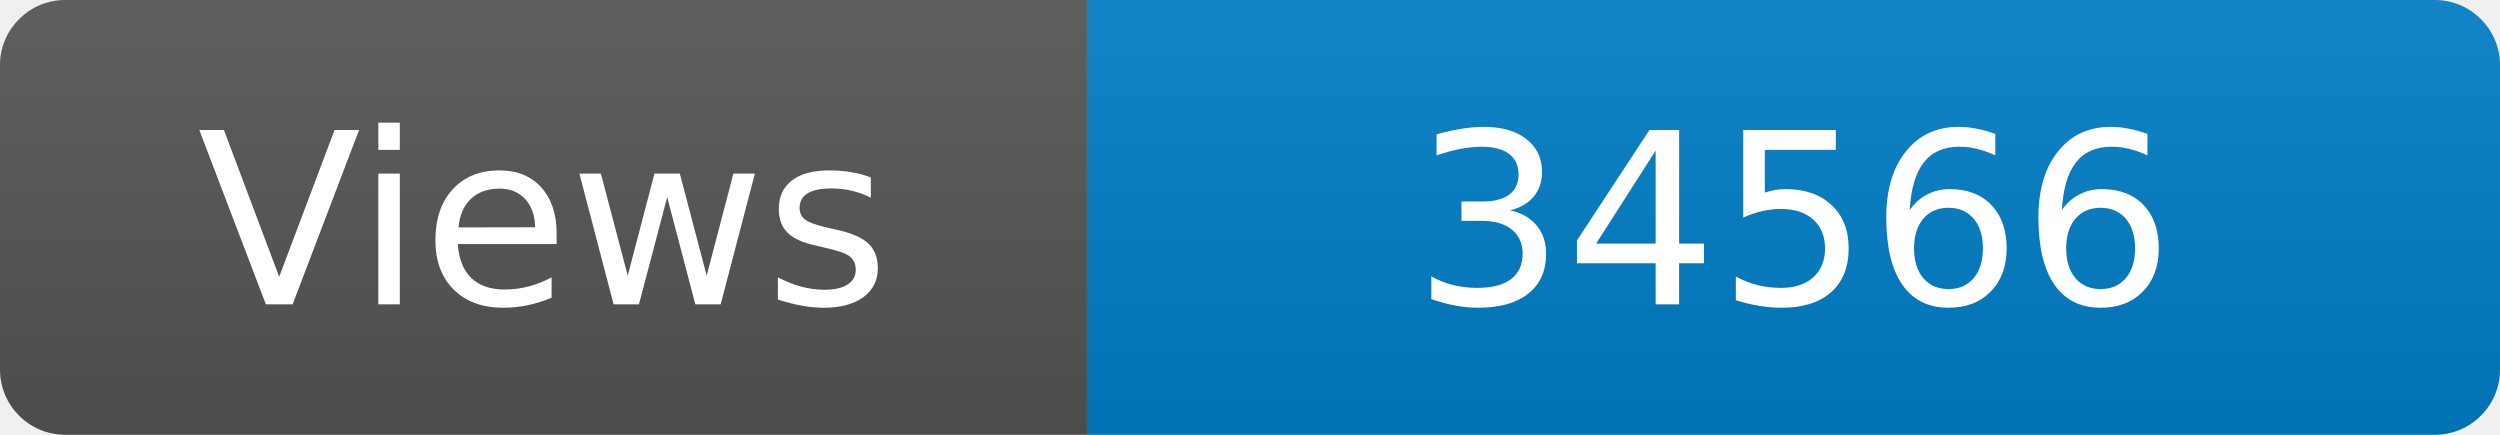
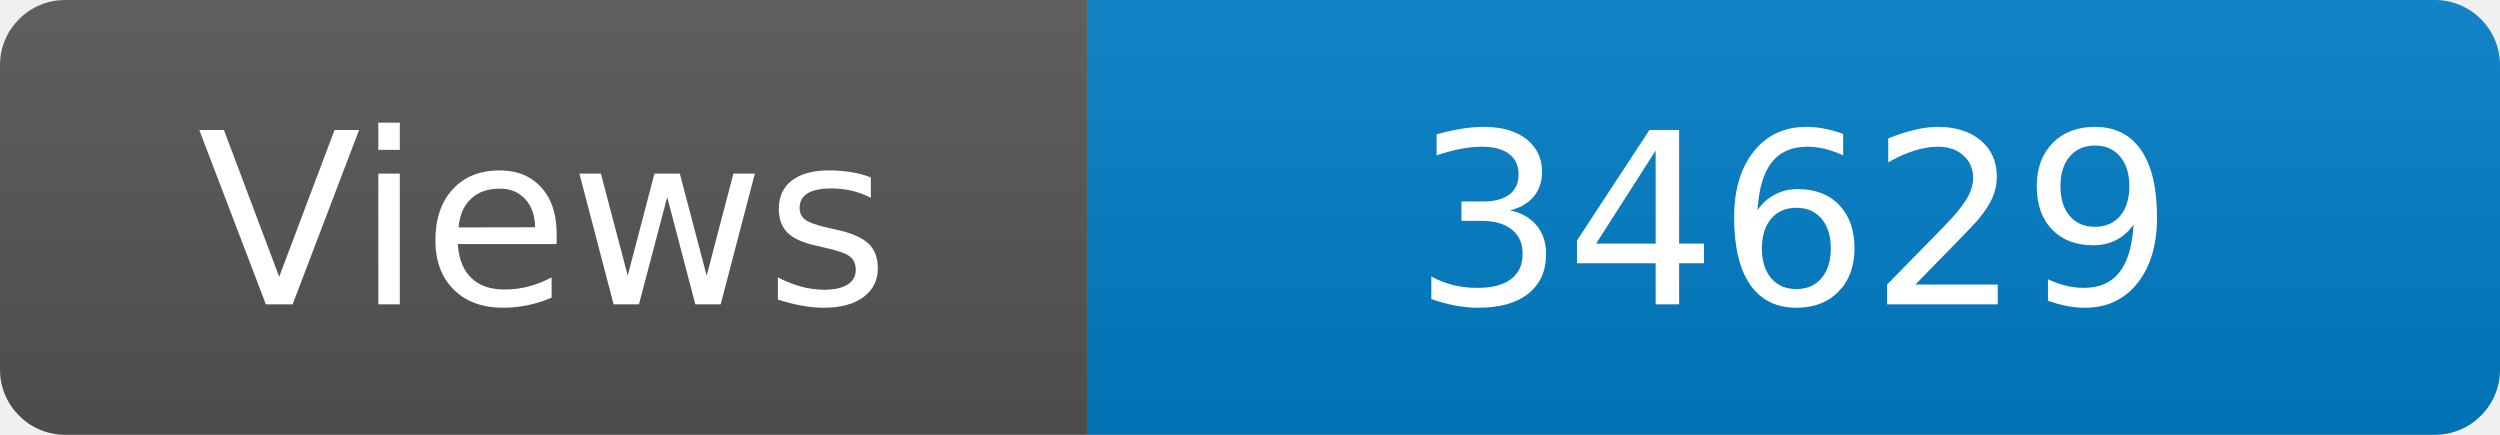
<svg xmlns="http://www.w3.org/2000/svg" width="115" height="20" role="img" aria-label="Maintained?: yes">
  <linearGradient id="s" x2="0" y2="100%">
    <stop offset="0" stop-color="#bbb" stop-opacity=".1" />
    <stop offset="1" stop-opacity=".1" />
  </linearGradient>
  <clipPath id="r">
    <rect width="115" height="20" rx="3" fill="#fff" />
  </clipPath>
  <g clip-path="url(#r)">
    <rect width="50" height="20" fill="#555" />
    <rect x="50" width="160" height="20" fill="#007ec6" />
    <rect width="115" height="20" fill="url(#s)" />
  </g>
  <g fill="#fff" text-anchor="middle" font-family="Verdana,Geneva,DejaVu Sans,sans-serif" font-size="110">
    <text x="250" y="140" transform="scale(.1)" fill="#fff">Views</text>
-     <text x="825" y="140" transform="scale(.1)" fill="#fff">34566</text>
+     <text x="825" y="140" transform="scale(.1)" fill="#fff">34629</text>
  </g>
</svg>
